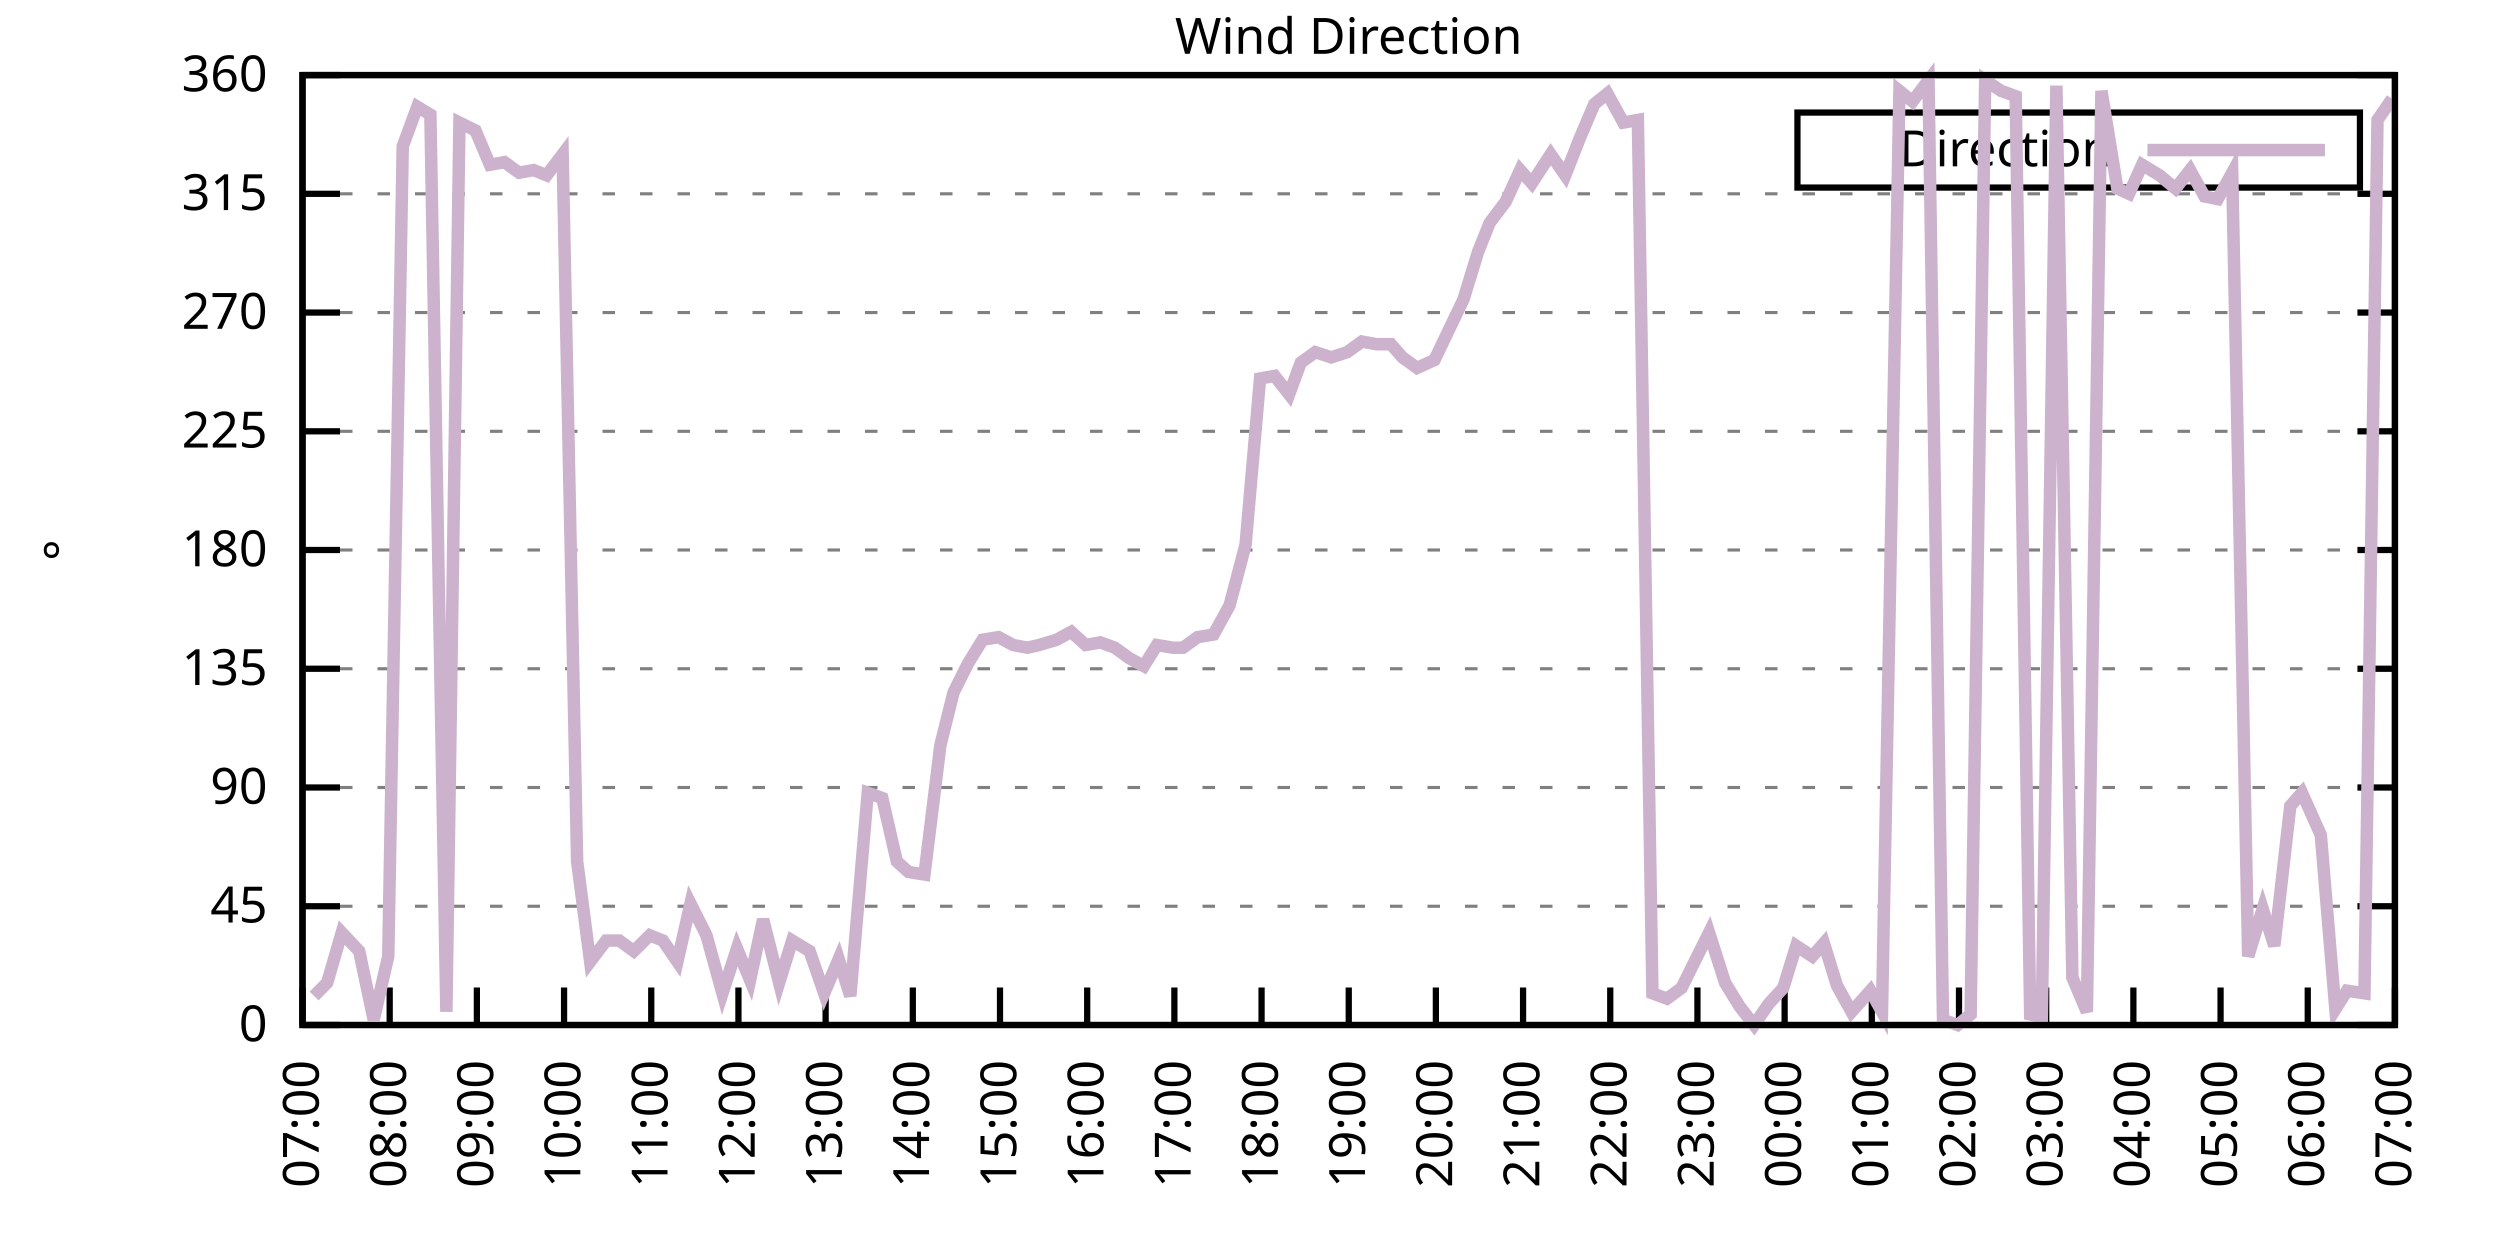
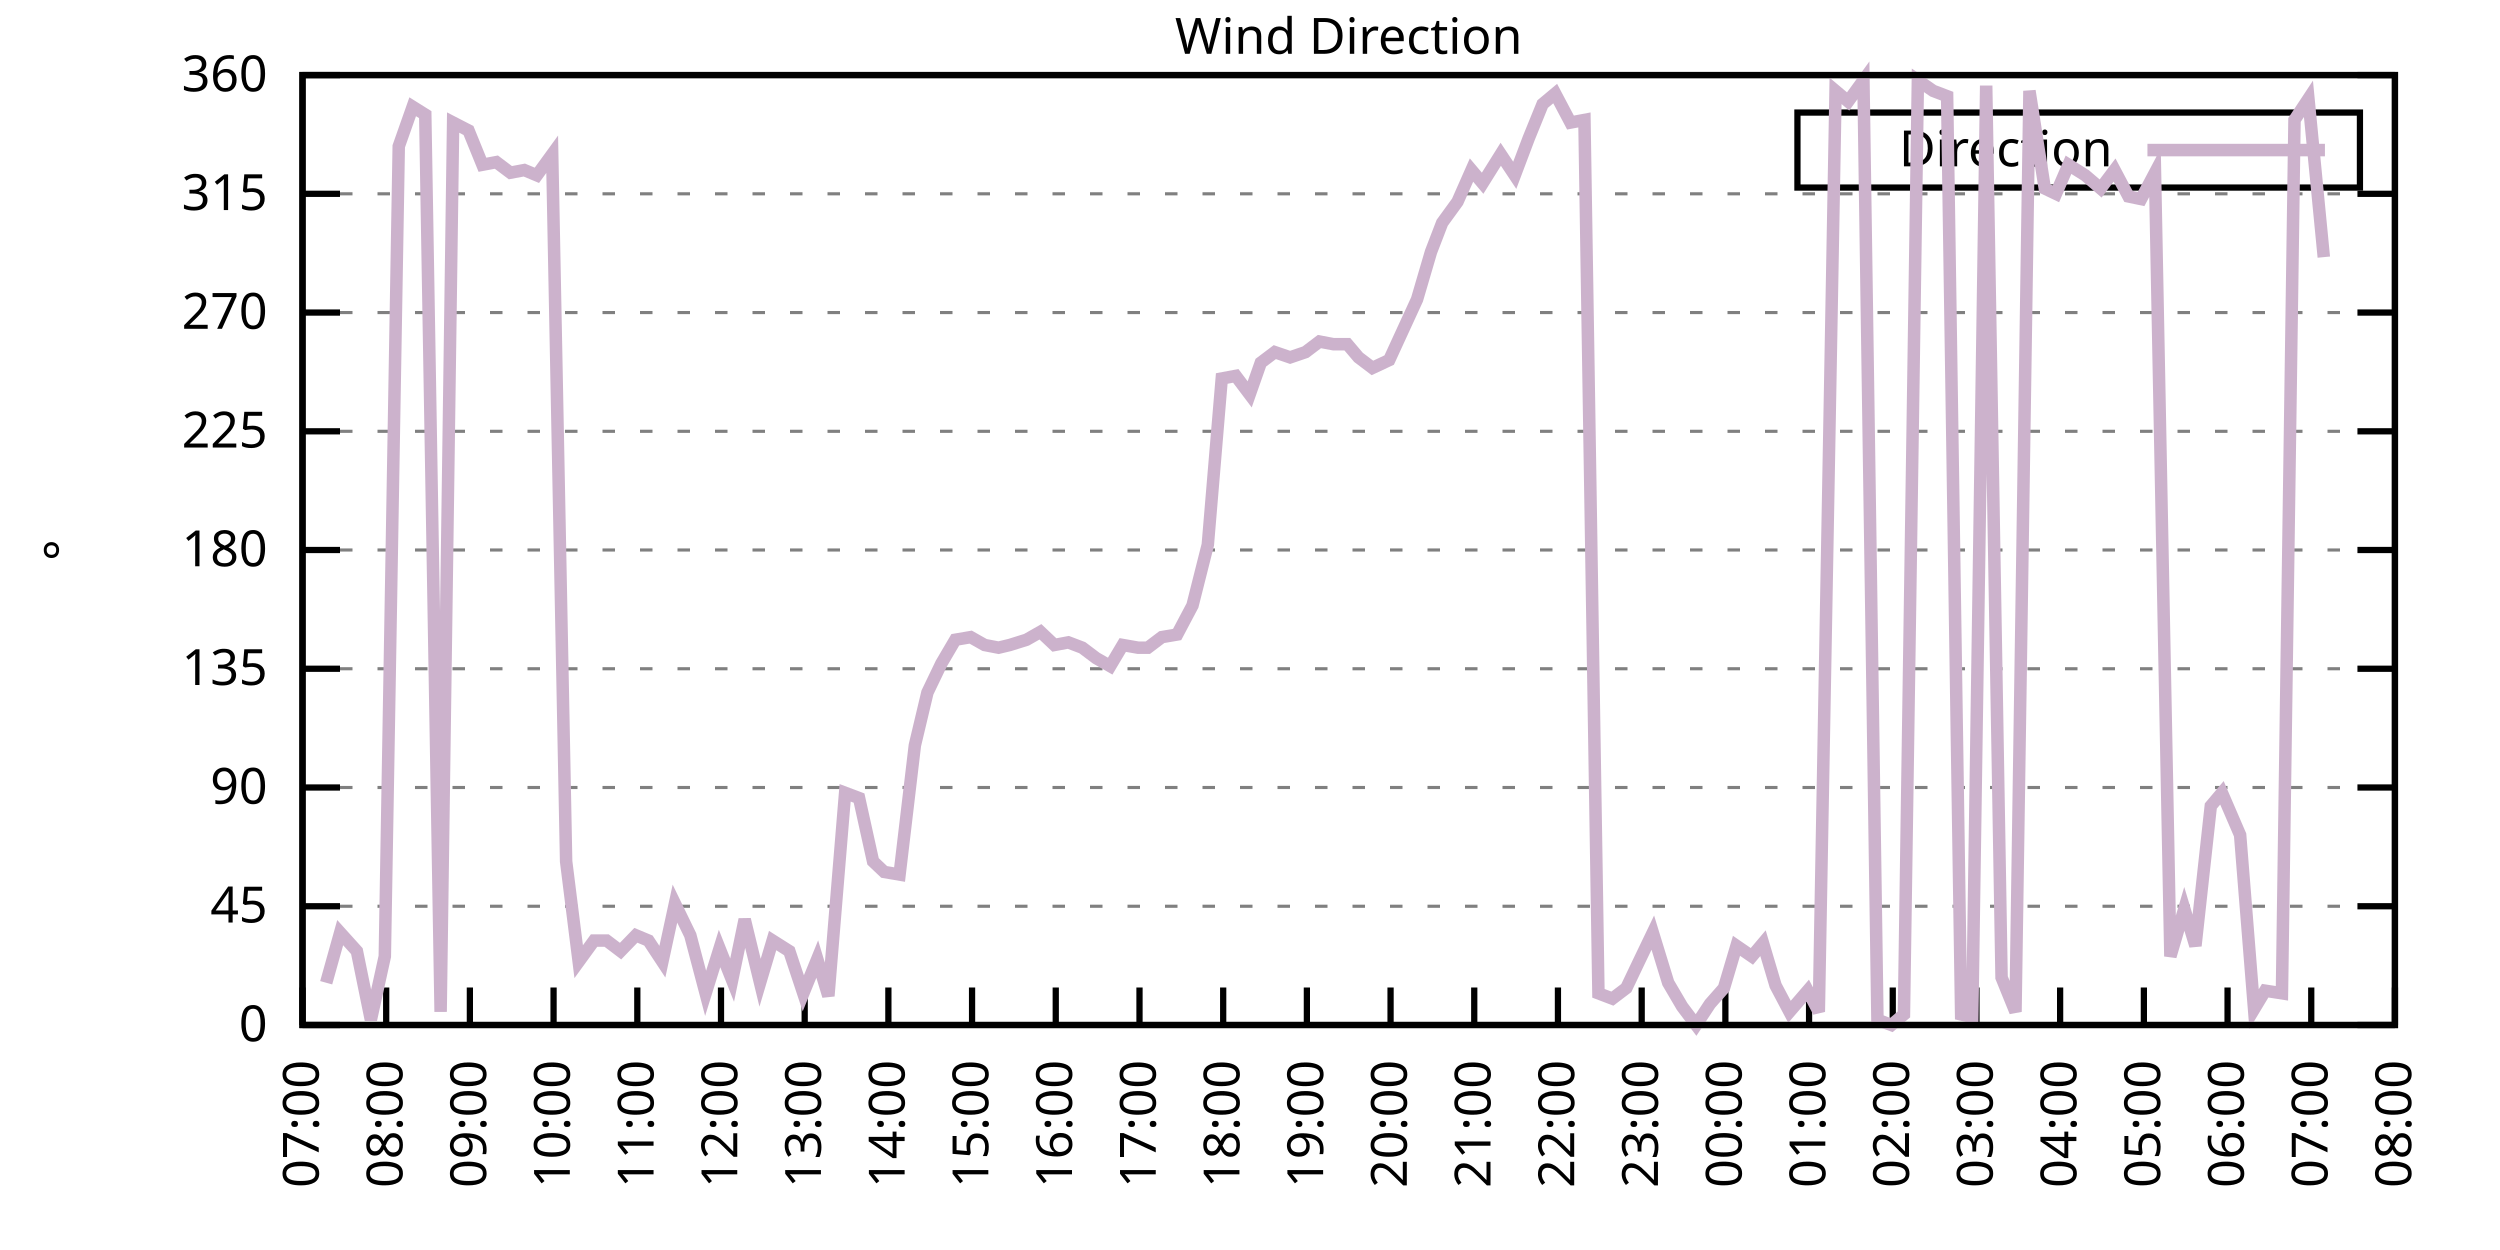
<svg xmlns="http://www.w3.org/2000/svg" xmlns:xlink="http://www.w3.org/1999/xlink" width="400" height="200" viewBox="0 0 400 200">
  <g id="gnuplot_canvas">
    <rect x="0" y="0" width="400" height="200" fill="none" />
    <defs>
      <circle id="gpDot" r="0.5" stroke-width="0.5" stroke="currentColor" />
      <path id="gpPt0" stroke-width="0.333" stroke="currentColor" d="M-1,0 h2 M0,-1 v2" />
      <path id="gpPt1" stroke-width="0.333" stroke="currentColor" d="M-1,-1 L1,1 M1,-1 L-1,1" />
      <path id="gpPt2" stroke-width="0.333" stroke="currentColor" d="M-1,0 L1,0 M0,-1 L0,1 M-1,-1 L1,1 M-1,1 L1,-1" />
      <rect id="gpPt3" stroke-width="0.333" stroke="currentColor" x="-1" y="-1" width="2" height="2" />
      <rect id="gpPt4" stroke-width="0.333" stroke="currentColor" fill="currentColor" x="-1" y="-1" width="2" height="2" />
      <circle id="gpPt5" stroke-width="0.333" stroke="currentColor" cx="0" cy="0" r="1" />
      <use xlink:href="#gpPt5" id="gpPt6" fill="currentColor" stroke="none" />
      <path id="gpPt7" stroke-width="0.333" stroke="currentColor" d="M0,-1.33 L-1.33,0.67 L1.33,0.67 z" />
      <use xlink:href="#gpPt7" id="gpPt8" fill="currentColor" stroke="none" />
      <use xlink:href="#gpPt7" id="gpPt9" stroke="currentColor" transform="rotate(180)" />
      <use xlink:href="#gpPt9" id="gpPt10" fill="currentColor" stroke="none" />
      <use xlink:href="#gpPt3" id="gpPt11" stroke="currentColor" transform="rotate(45)" />
      <use xlink:href="#gpPt11" id="gpPt12" fill="currentColor" stroke="none" />
      <path id="gpPt13" stroke-width="0.333" stroke="currentColor" d="M0,1.330 L1.265,0.411 L0.782,-1.067 L-0.782,-1.076 L-1.265,0.411 z" />
      <use xlink:href="#gpPt13" id="gpPt14" fill="currentColor" stroke="none" />
      <filter id="textbox" filterUnits="objectBoundingBox" x="0" y="0" height="1" width="1">
        <feFlood flood-color="white" flood-opacity="1" result="bgnd" />
        <feComposite in="SourceGraphic" in2="bgnd" operator="atop" />
      </filter>
      <filter id="greybox" filterUnits="objectBoundingBox" x="0" y="0" height="1" width="1">
        <feFlood flood-color="lightgrey" flood-opacity="1" result="grey" />
        <feComposite in="SourceGraphic" in2="grey" operator="atop" />
      </filter>
    </defs>
    <g fill="none" color="white" stroke="currentColor" stroke-width="1.00" stroke-linecap="butt" stroke-linejoin="miter">
</g>
    <g fill="none" color="black" stroke="currentColor" stroke-width="1.00" stroke-linecap="butt" stroke-linejoin="miter">
      <g stroke="none" shape-rendering="crispEdges">
        <polygon fill="rgb(255, 255, 255)" points="48.40,164.00 383.18,164.00 383.18,12.02 48.40,12.02 " />
      </g>
    </g>
    <g fill="none" color="black" stroke="currentColor" stroke-width="1.00" stroke-linecap="butt" stroke-linejoin="miter">
</g>
    <g fill="none" color="black" stroke="black" stroke-width="0.50" stroke-linecap="butt" stroke-linejoin="miter">
</g>
    <g fill="none" color="gray" stroke="currentColor" stroke-width="0.50" stroke-linecap="butt" stroke-linejoin="miter">
      <path stroke="gray" stroke-dasharray="2,4" class="gridline" d="M48.40,164.00 L383.19,164.00  " />
    </g>
    <g fill="none" color="gray" stroke="gray" stroke-width="1.00" stroke-linecap="butt" stroke-linejoin="miter">
</g>
    <g fill="none" color="black" stroke="currentColor" stroke-width="1.00" stroke-linecap="butt" stroke-linejoin="miter">
      <path stroke="black" d="M48.40,164.00 L54.40,164.00 M383.19,164.00 L377.19,164.00  " />
      <g transform="translate(42.80,166.60)" stroke="none" fill="black" font-family="Sans" font-size="8.00" text-anchor="end">
        <text>
          <tspan font-family="Sans"> 0</tspan>
        </text>
      </g>
    </g>
    <g fill="none" color="black" stroke="currentColor" stroke-width="1.00" stroke-linecap="butt" stroke-linejoin="miter">
</g>
    <g fill="none" color="black" stroke="black" stroke-width="0.50" stroke-linecap="butt" stroke-linejoin="miter">
</g>
    <g fill="none" color="gray" stroke="currentColor" stroke-width="0.50" stroke-linecap="butt" stroke-linejoin="miter">
      <path stroke="gray" stroke-dasharray="2,4" class="gridline" d="M48.40,145.00 L383.19,145.00  " />
    </g>
    <g fill="none" color="gray" stroke="gray" stroke-width="1.00" stroke-linecap="butt" stroke-linejoin="miter">
</g>
    <g fill="none" color="black" stroke="currentColor" stroke-width="1.00" stroke-linecap="butt" stroke-linejoin="miter">
      <path stroke="black" d="M48.40,145.00 L54.40,145.00 M383.19,145.00 L377.19,145.00  " />
      <g transform="translate(42.80,147.60)" stroke="none" fill="black" font-family="Sans" font-size="8.00" text-anchor="end">
        <text>
          <tspan font-family="Sans"> 45</tspan>
        </text>
      </g>
    </g>
    <g fill="none" color="black" stroke="currentColor" stroke-width="1.00" stroke-linecap="butt" stroke-linejoin="miter">
</g>
    <g fill="none" color="black" stroke="black" stroke-width="0.50" stroke-linecap="butt" stroke-linejoin="miter">
</g>
    <g fill="none" color="gray" stroke="currentColor" stroke-width="0.50" stroke-linecap="butt" stroke-linejoin="miter">
      <path stroke="gray" stroke-dasharray="2,4" class="gridline" d="M48.40,126.00 L383.19,126.00  " />
    </g>
    <g fill="none" color="gray" stroke="gray" stroke-width="1.00" stroke-linecap="butt" stroke-linejoin="miter">
</g>
    <g fill="none" color="black" stroke="currentColor" stroke-width="1.00" stroke-linecap="butt" stroke-linejoin="miter">
      <path stroke="black" d="M48.40,126.00 L54.40,126.00 M383.19,126.00 L377.19,126.00  " />
      <g transform="translate(42.80,128.60)" stroke="none" fill="black" font-family="Sans" font-size="8.00" text-anchor="end">
        <text>
          <tspan font-family="Sans"> 90</tspan>
        </text>
      </g>
    </g>
    <g fill="none" color="black" stroke="currentColor" stroke-width="1.00" stroke-linecap="butt" stroke-linejoin="miter">
</g>
    <g fill="none" color="black" stroke="black" stroke-width="0.50" stroke-linecap="butt" stroke-linejoin="miter">
</g>
    <g fill="none" color="gray" stroke="currentColor" stroke-width="0.50" stroke-linecap="butt" stroke-linejoin="miter">
      <path stroke="gray" stroke-dasharray="2,4" class="gridline" d="M48.40,107.00 L383.19,107.00  " />
    </g>
    <g fill="none" color="gray" stroke="gray" stroke-width="1.00" stroke-linecap="butt" stroke-linejoin="miter">
</g>
    <g fill="none" color="black" stroke="currentColor" stroke-width="1.00" stroke-linecap="butt" stroke-linejoin="miter">
      <path stroke="black" d="M48.40,107.00 L54.40,107.00 M383.19,107.00 L377.19,107.00  " />
      <g transform="translate(42.80,109.60)" stroke="none" fill="black" font-family="Sans" font-size="8.00" text-anchor="end">
        <text>
          <tspan font-family="Sans"> 135</tspan>
        </text>
      </g>
    </g>
    <g fill="none" color="black" stroke="currentColor" stroke-width="1.00" stroke-linecap="butt" stroke-linejoin="miter">
</g>
    <g fill="none" color="black" stroke="black" stroke-width="0.50" stroke-linecap="butt" stroke-linejoin="miter">
</g>
    <g fill="none" color="gray" stroke="currentColor" stroke-width="0.50" stroke-linecap="butt" stroke-linejoin="miter">
      <path stroke="gray" stroke-dasharray="2,4" class="gridline" d="M48.40,88.00 L383.19,88.00  " />
    </g>
    <g fill="none" color="gray" stroke="gray" stroke-width="1.00" stroke-linecap="butt" stroke-linejoin="miter">
</g>
    <g fill="none" color="black" stroke="currentColor" stroke-width="1.00" stroke-linecap="butt" stroke-linejoin="miter">
      <path stroke="black" d="M48.40,88.00 L54.40,88.00 M383.19,88.00 L377.19,88.00  " />
      <g transform="translate(42.80,90.60)" stroke="none" fill="black" font-family="Sans" font-size="8.00" text-anchor="end">
        <text>
          <tspan font-family="Sans"> 180</tspan>
        </text>
      </g>
    </g>
    <g fill="none" color="black" stroke="currentColor" stroke-width="1.00" stroke-linecap="butt" stroke-linejoin="miter">
</g>
    <g fill="none" color="black" stroke="black" stroke-width="0.50" stroke-linecap="butt" stroke-linejoin="miter">
</g>
    <g fill="none" color="gray" stroke="currentColor" stroke-width="0.50" stroke-linecap="butt" stroke-linejoin="miter">
      <path stroke="gray" stroke-dasharray="2,4" class="gridline" d="M48.40,69.01 L383.19,69.01  " />
    </g>
    <g fill="none" color="gray" stroke="gray" stroke-width="1.00" stroke-linecap="butt" stroke-linejoin="miter">
</g>
    <g fill="none" color="black" stroke="currentColor" stroke-width="1.00" stroke-linecap="butt" stroke-linejoin="miter">
      <path stroke="black" d="M48.40,69.01 L54.40,69.01 M383.19,69.01 L377.19,69.01  " />
      <g transform="translate(42.80,71.61)" stroke="none" fill="black" font-family="Sans" font-size="8.00" text-anchor="end">
        <text>
          <tspan font-family="Sans"> 225</tspan>
        </text>
      </g>
    </g>
    <g fill="none" color="black" stroke="currentColor" stroke-width="1.00" stroke-linecap="butt" stroke-linejoin="miter">
</g>
    <g fill="none" color="black" stroke="black" stroke-width="0.50" stroke-linecap="butt" stroke-linejoin="miter">
</g>
    <g fill="none" color="gray" stroke="currentColor" stroke-width="0.50" stroke-linecap="butt" stroke-linejoin="miter">
      <path stroke="gray" stroke-dasharray="2,4" class="gridline" d="M48.40,50.01 L383.19,50.01  " />
    </g>
    <g fill="none" color="gray" stroke="gray" stroke-width="1.00" stroke-linecap="butt" stroke-linejoin="miter">
</g>
    <g fill="none" color="black" stroke="currentColor" stroke-width="1.00" stroke-linecap="butt" stroke-linejoin="miter">
      <path stroke="black" d="M48.40,50.01 L54.40,50.01 M383.19,50.01 L377.19,50.01  " />
      <g transform="translate(42.80,52.61)" stroke="none" fill="black" font-family="Sans" font-size="8.00" text-anchor="end">
        <text>
          <tspan font-family="Sans"> 270</tspan>
        </text>
      </g>
    </g>
    <g fill="none" color="black" stroke="currentColor" stroke-width="1.00" stroke-linecap="butt" stroke-linejoin="miter">
</g>
    <g fill="none" color="black" stroke="black" stroke-width="0.50" stroke-linecap="butt" stroke-linejoin="miter">
</g>
    <g fill="none" color="gray" stroke="currentColor" stroke-width="0.50" stroke-linecap="butt" stroke-linejoin="miter">
      <path stroke="gray" stroke-dasharray="2,4" class="gridline" d="M48.40,31.01 L383.19,31.01  " />
    </g>
    <g fill="none" color="gray" stroke="gray" stroke-width="1.00" stroke-linecap="butt" stroke-linejoin="miter">
</g>
    <g fill="none" color="black" stroke="currentColor" stroke-width="1.00" stroke-linecap="butt" stroke-linejoin="miter">
      <path stroke="black" d="M48.40,31.01 L54.40,31.01 M383.19,31.01 L377.19,31.01  " />
      <g transform="translate(42.80,33.61)" stroke="none" fill="black" font-family="Sans" font-size="8.00" text-anchor="end">
        <text>
          <tspan font-family="Sans"> 315</tspan>
        </text>
      </g>
    </g>
    <g fill="none" color="black" stroke="currentColor" stroke-width="1.00" stroke-linecap="butt" stroke-linejoin="miter">
</g>
    <g fill="none" color="black" stroke="black" stroke-width="0.50" stroke-linecap="butt" stroke-linejoin="miter">
</g>
    <g fill="none" color="gray" stroke="currentColor" stroke-width="0.50" stroke-linecap="butt" stroke-linejoin="miter">
      <path stroke="gray" stroke-dasharray="2,4" class="gridline" d="M48.40,12.01 L383.19,12.01  " />
    </g>
    <g fill="none" color="gray" stroke="gray" stroke-width="1.00" stroke-linecap="butt" stroke-linejoin="miter">
</g>
    <g fill="none" color="black" stroke="currentColor" stroke-width="1.00" stroke-linecap="butt" stroke-linejoin="miter">
      <path stroke="black" d="M48.40,12.01 L54.40,12.01 M383.19,12.01 L377.19,12.01  " />
      <g transform="translate(42.80,14.61)" stroke="none" fill="black" font-family="Sans" font-size="8.00" text-anchor="end">
        <text>
          <tspan font-family="Sans"> 360</tspan>
        </text>
      </g>
    </g>
    <g fill="none" color="black" stroke="currentColor" stroke-width="1.00" stroke-linecap="butt" stroke-linejoin="miter">
      <path stroke="black" d="M48.40,164.00 L48.40,158.00  " />
      <g transform="translate(51.00,169.60) rotate(270.00)" stroke="none" fill="black" font-family="Sans" font-size="8.00" text-anchor="end">
        <text>
          <tspan font-family="Sans">07:00</tspan>
        </text>
      </g>
    </g>
    <g fill="none" color="black" stroke="currentColor" stroke-width="1.00" stroke-linecap="butt" stroke-linejoin="miter">
-       <path stroke="black" d="M62.35,164.00 L62.35,158.00  " />
-       <g transform="translate(64.95,169.60) rotate(270.00)" stroke="none" fill="black" font-family="Sans" font-size="8.00" text-anchor="end">
+       <path stroke="black" d="M61.79,164.00 L61.79,158.00  " />
+       <g transform="translate(64.39,169.60) rotate(270.00)" stroke="none" fill="black" font-family="Sans" font-size="8.00" text-anchor="end">
        <text>
          <tspan font-family="Sans">08:00</tspan>
        </text>
      </g>
    </g>
    <g fill="none" color="black" stroke="currentColor" stroke-width="1.00" stroke-linecap="butt" stroke-linejoin="miter">
-       <path stroke="black" d="M76.30,164.00 L76.30,158.00  " />
-       <g transform="translate(78.90,169.60) rotate(270.00)" stroke="none" fill="black" font-family="Sans" font-size="8.00" text-anchor="end">
+       <path stroke="black" d="M75.18,164.00 L75.18,158.00  " />
+       <g transform="translate(77.78,169.60) rotate(270.00)" stroke="none" fill="black" font-family="Sans" font-size="8.00" text-anchor="end">
        <text>
          <tspan font-family="Sans">09:00</tspan>
        </text>
      </g>
    </g>
    <g fill="none" color="black" stroke="currentColor" stroke-width="1.00" stroke-linecap="butt" stroke-linejoin="miter">
-       <path stroke="black" d="M90.25,164.00 L90.25,158.00  " />
-       <g transform="translate(92.85,169.60) rotate(270.00)" stroke="none" fill="black" font-family="Sans" font-size="8.00" text-anchor="end">
+       <path stroke="black" d="M88.57,164.00 L88.57,158.00  " />
+       <g transform="translate(91.17,169.60) rotate(270.00)" stroke="none" fill="black" font-family="Sans" font-size="8.00" text-anchor="end">
        <text>
          <tspan font-family="Sans">10:00</tspan>
        </text>
      </g>
    </g>
    <g fill="none" color="black" stroke="currentColor" stroke-width="1.00" stroke-linecap="butt" stroke-linejoin="miter">
-       <path stroke="black" d="M104.20,164.00 L104.20,158.00  " />
-       <g transform="translate(106.80,169.60) rotate(270.00)" stroke="none" fill="black" font-family="Sans" font-size="8.00" text-anchor="end">
+       <path stroke="black" d="M101.97,164.00 L101.97,158.00  " />
+       <g transform="translate(104.57,169.60) rotate(270.00)" stroke="none" fill="black" font-family="Sans" font-size="8.00" text-anchor="end">
        <text>
          <tspan font-family="Sans">11:00</tspan>
        </text>
      </g>
    </g>
    <g fill="none" color="black" stroke="currentColor" stroke-width="1.00" stroke-linecap="butt" stroke-linejoin="miter">
-       <path stroke="black" d="M118.15,164.00 L118.15,158.00  " />
-       <g transform="translate(120.75,169.60) rotate(270.00)" stroke="none" fill="black" font-family="Sans" font-size="8.00" text-anchor="end">
+       <path stroke="black" d="M115.36,164.00 L115.36,158.00  " />
+       <g transform="translate(117.96,169.60) rotate(270.00)" stroke="none" fill="black" font-family="Sans" font-size="8.00" text-anchor="end">
        <text>
          <tspan font-family="Sans">12:00</tspan>
        </text>
      </g>
    </g>
    <g fill="none" color="black" stroke="currentColor" stroke-width="1.00" stroke-linecap="butt" stroke-linejoin="miter">
-       <path stroke="black" d="M132.10,164.00 L132.10,158.00  " />
-       <g transform="translate(134.70,169.60) rotate(270.00)" stroke="none" fill="black" font-family="Sans" font-size="8.00" text-anchor="end">
+       <path stroke="black" d="M128.75,164.00 L128.75,158.00  " />
+       <g transform="translate(131.35,169.60) rotate(270.00)" stroke="none" fill="black" font-family="Sans" font-size="8.00" text-anchor="end">
        <text>
          <tspan font-family="Sans">13:00</tspan>
        </text>
      </g>
    </g>
    <g fill="none" color="black" stroke="currentColor" stroke-width="1.00" stroke-linecap="butt" stroke-linejoin="miter">
-       <path stroke="black" d="M146.05,164.00 L146.05,158.00  " />
-       <g transform="translate(148.65,169.60) rotate(270.00)" stroke="none" fill="black" font-family="Sans" font-size="8.00" text-anchor="end">
+       <path stroke="black" d="M142.14,164.00 L142.14,158.00  " />
+       <g transform="translate(144.74,169.60) rotate(270.00)" stroke="none" fill="black" font-family="Sans" font-size="8.00" text-anchor="end">
        <text>
          <tspan font-family="Sans">14:00</tspan>
        </text>
      </g>
    </g>
    <g fill="none" color="black" stroke="currentColor" stroke-width="1.00" stroke-linecap="butt" stroke-linejoin="miter">
-       <path stroke="black" d="M160.00,164.00 L160.00,158.00  " />
-       <g transform="translate(162.60,169.60) rotate(270.00)" stroke="none" fill="black" font-family="Sans" font-size="8.00" text-anchor="end">
+       <path stroke="black" d="M155.53,164.00 L155.53,158.00  " />
+       <g transform="translate(158.13,169.60) rotate(270.00)" stroke="none" fill="black" font-family="Sans" font-size="8.00" text-anchor="end">
        <text>
          <tspan font-family="Sans">15:00</tspan>
        </text>
      </g>
    </g>
    <g fill="none" color="black" stroke="currentColor" stroke-width="1.00" stroke-linecap="butt" stroke-linejoin="miter">
-       <path stroke="black" d="M173.95,164.00 L173.95,158.00  " />
-       <g transform="translate(176.55,169.60) rotate(270.00)" stroke="none" fill="black" font-family="Sans" font-size="8.00" text-anchor="end">
+       <path stroke="black" d="M168.92,164.00 L168.92,158.00  " />
+       <g transform="translate(171.52,169.60) rotate(270.00)" stroke="none" fill="black" font-family="Sans" font-size="8.00" text-anchor="end">
        <text>
          <tspan font-family="Sans">16:00</tspan>
        </text>
      </g>
    </g>
    <g fill="none" color="black" stroke="currentColor" stroke-width="1.00" stroke-linecap="butt" stroke-linejoin="miter">
-       <path stroke="black" d="M187.90,164.00 L187.90,158.00  " />
-       <g transform="translate(190.50,169.60) rotate(270.00)" stroke="none" fill="black" font-family="Sans" font-size="8.00" text-anchor="end">
+       <path stroke="black" d="M182.32,164.00 L182.32,158.00  " />
+       <g transform="translate(184.92,169.60) rotate(270.00)" stroke="none" fill="black" font-family="Sans" font-size="8.00" text-anchor="end">
        <text>
          <tspan font-family="Sans">17:00</tspan>
        </text>
      </g>
    </g>
    <g fill="none" color="black" stroke="currentColor" stroke-width="1.00" stroke-linecap="butt" stroke-linejoin="miter">
-       <path stroke="black" d="M201.85,164.00 L201.85,158.00  " />
-       <g transform="translate(204.45,169.60) rotate(270.00)" stroke="none" fill="black" font-family="Sans" font-size="8.00" text-anchor="end">
+       <path stroke="black" d="M195.71,164.00 L195.71,158.00  " />
+       <g transform="translate(198.31,169.60) rotate(270.00)" stroke="none" fill="black" font-family="Sans" font-size="8.00" text-anchor="end">
        <text>
          <tspan font-family="Sans">18:00</tspan>
        </text>
      </g>
    </g>
    <g fill="none" color="black" stroke="currentColor" stroke-width="1.00" stroke-linecap="butt" stroke-linejoin="miter">
-       <path stroke="black" d="M215.80,164.00 L215.80,158.00  " />
-       <g transform="translate(218.40,169.60) rotate(270.00)" stroke="none" fill="black" font-family="Sans" font-size="8.00" text-anchor="end">
+       <path stroke="black" d="M209.10,164.00 L209.10,158.00  " />
+       <g transform="translate(211.70,169.60) rotate(270.00)" stroke="none" fill="black" font-family="Sans" font-size="8.00" text-anchor="end">
        <text>
          <tspan font-family="Sans">19:00</tspan>
        </text>
      </g>
    </g>
    <g fill="none" color="black" stroke="currentColor" stroke-width="1.00" stroke-linecap="butt" stroke-linejoin="miter">
-       <path stroke="black" d="M229.74,164.00 L229.74,158.00  " />
-       <g transform="translate(232.34,169.60) rotate(270.00)" stroke="none" fill="black" font-family="Sans" font-size="8.00" text-anchor="end">
+       <path stroke="black" d="M222.49,164.00 L222.49,158.00  " />
+       <g transform="translate(225.09,169.60) rotate(270.00)" stroke="none" fill="black" font-family="Sans" font-size="8.00" text-anchor="end">
        <text>
          <tspan font-family="Sans">20:00</tspan>
        </text>
      </g>
    </g>
    <g fill="none" color="black" stroke="currentColor" stroke-width="1.00" stroke-linecap="butt" stroke-linejoin="miter">
-       <path stroke="black" d="M243.69,164.00 L243.69,158.00  " />
-       <g transform="translate(246.29,169.60) rotate(270.00)" stroke="none" fill="black" font-family="Sans" font-size="8.00" text-anchor="end">
+       <path stroke="black" d="M235.88,164.00 L235.88,158.00  " />
+       <g transform="translate(238.48,169.60) rotate(270.00)" stroke="none" fill="black" font-family="Sans" font-size="8.00" text-anchor="end">
        <text>
          <tspan font-family="Sans">21:00</tspan>
        </text>
      </g>
    </g>
    <g fill="none" color="black" stroke="currentColor" stroke-width="1.00" stroke-linecap="butt" stroke-linejoin="miter">
-       <path stroke="black" d="M257.64,164.00 L257.64,158.00  " />
-       <g transform="translate(260.24,169.60) rotate(270.00)" stroke="none" fill="black" font-family="Sans" font-size="8.00" text-anchor="end">
+       <path stroke="black" d="M249.27,164.00 L249.27,158.00  " />
+       <g transform="translate(251.87,169.60) rotate(270.00)" stroke="none" fill="black" font-family="Sans" font-size="8.00" text-anchor="end">
        <text>
          <tspan font-family="Sans">22:00</tspan>
        </text>
      </g>
    </g>
    <g fill="none" color="black" stroke="currentColor" stroke-width="1.00" stroke-linecap="butt" stroke-linejoin="miter">
-       <path stroke="black" d="M271.59,164.00 L271.59,158.00  " />
-       <g transform="translate(274.19,169.60) rotate(270.00)" stroke="none" fill="black" font-family="Sans" font-size="8.00" text-anchor="end">
+       <path stroke="black" d="M262.67,164.00 L262.67,158.00  " />
+       <g transform="translate(265.27,169.60) rotate(270.00)" stroke="none" fill="black" font-family="Sans" font-size="8.00" text-anchor="end">
        <text>
          <tspan font-family="Sans">23:00</tspan>
        </text>
      </g>
    </g>
    <g fill="none" color="black" stroke="currentColor" stroke-width="1.00" stroke-linecap="butt" stroke-linejoin="miter">
-       <path stroke="black" d="M285.54,164.00 L285.54,158.00  " />
-       <g transform="translate(288.14,169.60) rotate(270.00)" stroke="none" fill="black" font-family="Sans" font-size="8.00" text-anchor="end">
+       <path stroke="black" d="M276.06,164.00 L276.06,158.00  " />
+       <g transform="translate(278.66,169.60) rotate(270.00)" stroke="none" fill="black" font-family="Sans" font-size="8.00" text-anchor="end">
        <text>
          <tspan font-family="Sans">00:00</tspan>
        </text>
      </g>
    </g>
    <g fill="none" color="black" stroke="currentColor" stroke-width="1.00" stroke-linecap="butt" stroke-linejoin="miter">
-       <path stroke="black" d="M299.49,164.00 L299.49,158.00  " />
-       <g transform="translate(302.09,169.60) rotate(270.00)" stroke="none" fill="black" font-family="Sans" font-size="8.00" text-anchor="end">
+       <path stroke="black" d="M289.45,164.00 L289.45,158.00  " />
+       <g transform="translate(292.05,169.60) rotate(270.00)" stroke="none" fill="black" font-family="Sans" font-size="8.00" text-anchor="end">
        <text>
          <tspan font-family="Sans">01:00</tspan>
        </text>
      </g>
    </g>
    <g fill="none" color="black" stroke="currentColor" stroke-width="1.00" stroke-linecap="butt" stroke-linejoin="miter">
-       <path stroke="black" d="M313.44,164.00 L313.44,158.00  " />
-       <g transform="translate(316.04,169.60) rotate(270.00)" stroke="none" fill="black" font-family="Sans" font-size="8.00" text-anchor="end">
+       <path stroke="black" d="M302.84,164.00 L302.84,158.00  " />
+       <g transform="translate(305.44,169.60) rotate(270.00)" stroke="none" fill="black" font-family="Sans" font-size="8.00" text-anchor="end">
        <text>
          <tspan font-family="Sans">02:00</tspan>
        </text>
      </g>
    </g>
    <g fill="none" color="black" stroke="currentColor" stroke-width="1.00" stroke-linecap="butt" stroke-linejoin="miter">
-       <path stroke="black" d="M327.39,164.00 L327.39,158.00  " />
-       <g transform="translate(329.99,169.60) rotate(270.00)" stroke="none" fill="black" font-family="Sans" font-size="8.00" text-anchor="end">
+       <path stroke="black" d="M316.23,164.00 L316.23,158.00  " />
+       <g transform="translate(318.83,169.60) rotate(270.00)" stroke="none" fill="black" font-family="Sans" font-size="8.00" text-anchor="end">
        <text>
          <tspan font-family="Sans">03:00</tspan>
        </text>
      </g>
    </g>
    <g fill="none" color="black" stroke="currentColor" stroke-width="1.00" stroke-linecap="butt" stroke-linejoin="miter">
-       <path stroke="black" d="M341.34,164.00 L341.34,158.00  " />
-       <g transform="translate(343.94,169.60) rotate(270.00)" stroke="none" fill="black" font-family="Sans" font-size="8.00" text-anchor="end">
+       <path stroke="black" d="M329.62,164.00 L329.62,158.00  " />
+       <g transform="translate(332.22,169.60) rotate(270.00)" stroke="none" fill="black" font-family="Sans" font-size="8.00" text-anchor="end">
        <text>
          <tspan font-family="Sans">04:00</tspan>
        </text>
      </g>
    </g>
    <g fill="none" color="black" stroke="currentColor" stroke-width="1.00" stroke-linecap="butt" stroke-linejoin="miter">
-       <path stroke="black" d="M355.29,164.00 L355.29,158.00  " />
-       <g transform="translate(357.89,169.60) rotate(270.00)" stroke="none" fill="black" font-family="Sans" font-size="8.00" text-anchor="end">
+       <path stroke="black" d="M343.02,164.00 L343.02,158.00  " />
+       <g transform="translate(345.62,169.60) rotate(270.00)" stroke="none" fill="black" font-family="Sans" font-size="8.00" text-anchor="end">
        <text>
          <tspan font-family="Sans">05:00</tspan>
        </text>
      </g>
    </g>
    <g fill="none" color="black" stroke="currentColor" stroke-width="1.00" stroke-linecap="butt" stroke-linejoin="miter">
-       <path stroke="black" d="M369.24,164.00 L369.24,158.00  " />
-       <g transform="translate(371.84,169.60) rotate(270.00)" stroke="none" fill="black" font-family="Sans" font-size="8.00" text-anchor="end">
+       <path stroke="black" d="M356.41,164.00 L356.41,158.00  " />
+       <g transform="translate(359.01,169.60) rotate(270.00)" stroke="none" fill="black" font-family="Sans" font-size="8.00" text-anchor="end">
        <text>
          <tspan font-family="Sans">06:00</tspan>
+         </text>
+       </g>
+     </g>
+     <g fill="none" color="black" stroke="currentColor" stroke-width="1.00" stroke-linecap="butt" stroke-linejoin="miter">
+       <path stroke="black" d="M369.80,164.00 L369.80,158.00  " />
+       <g transform="translate(372.40,169.60) rotate(270.00)" stroke="none" fill="black" font-family="Sans" font-size="8.00" text-anchor="end">
+         <text>
+           <tspan font-family="Sans">07:00</tspan>
        </text>
      </g>
    </g>
    <g fill="none" color="black" stroke="currentColor" stroke-width="1.00" stroke-linecap="butt" stroke-linejoin="miter">
      <path stroke="black" d="M383.19,164.00 L383.19,158.00  " />
      <g transform="translate(385.79,169.60) rotate(270.00)" stroke="none" fill="black" font-family="Sans" font-size="8.00" text-anchor="end">
        <text>
-           <tspan font-family="Sans">07:00</tspan>
+           <tspan font-family="Sans">08:00</tspan>
        </text>
      </g>
    </g>
    <g fill="none" color="black" stroke="currentColor" stroke-width="1.00" stroke-linecap="butt" stroke-linejoin="miter">
</g>
    <g fill="none" color="black" stroke="currentColor" stroke-width="1.00" stroke-linecap="butt" stroke-linejoin="miter">
      <path stroke="black" d="M48.40,12.01 L48.40,164.00 L383.19,164.00 L383.19,12.01 L48.40,12.01 Z  " />
    </g>
    <g fill="none" color="black" stroke="currentColor" stroke-width="1.00" stroke-linecap="butt" stroke-linejoin="miter">
</g>
    <g fill="none" color="black" stroke="currentColor" stroke-width="1.00" stroke-linecap="butt" stroke-linejoin="miter">
      <path stroke="black" d="M287.59,30.01 L287.59,18.01 L377.59,18.01 L377.59,30.01 L287.59,30.01 Z  " />
    </g>
    <g id="Wind_direction_plot_1">
      <g fill="none" color="white" stroke="black" stroke-width="2.00" stroke-linecap="butt" stroke-linejoin="miter">
</g>
      <g fill="none" color="black" stroke="currentColor" stroke-width="2.00" stroke-linecap="butt" stroke-linejoin="miter">
        <g transform="translate(337.99,26.61)" stroke="none" fill="black" font-family="Sans" font-size="8.00" text-anchor="end">
          <text>
            <tspan font-family="Sans">Direction</tspan>
          </text>
        </g>
      </g>
      <g fill="none" color="black" stroke="currentColor" stroke-width="2.00" stroke-linecap="butt" stroke-linejoin="miter">
-         <path stroke="rgb(204, 178, 204)" d="M343.59,24.01 L371.99,24.01 M50.26,159.36 L52.35,157.24 L54.68,149.22 L57.47,152.18 L59.79,163.16 L62.12,153.02   L64.44,23.41 L66.77,17.08 L68.86,18.34 L71.42,161.89 L73.51,19.61 L76.07,20.88 L78.39,26.36 L80.72,25.94   L83.04,27.63 L85.37,27.21 L87.46,28.05 L90.02,24.68 L92.34,137.82 L94.43,153.87 L96.99,150.49 L99.08,150.49   L101.41,152.18 L103.97,149.65 L106.06,150.49 L108.38,153.87 L110.48,144.58 L113.03,149.65 L115.59,158.93 L117.92,151.76   L120.01,156.82 L122.10,147.11 L124.66,157.24 L126.75,150.49 L129.54,152.18 L131.87,158.93 L134.19,153.45 L136.05,159.36   L138.84,126.85 L141.16,127.69 L143.49,137.82 L145.35,139.51 L147.91,139.93 L150.46,119.25 L152.56,110.80 L154.88,106.16   L157.21,102.36 L159.76,101.94 L162.09,103.20 L164.41,103.63 L166.27,103.20 L169.06,102.36 L171.39,101.09 L173.71,103.20   L176.04,102.78 L178.36,103.63 L180.69,105.31 L183.01,106.58 L185.11,103.20 L187.66,103.63 L189.29,103.63 L191.62,101.94   L194.17,101.52 L196.73,96.87 L199.29,87.16 L201.61,60.56 L203.94,60.14 L206.26,63.10 L208.12,58.03 L210.45,56.34   L213.01,57.18 L215.56,56.34 L217.89,54.65 L220.21,55.07 L222.54,55.07 L224.40,57.18 L226.72,58.87 L229.51,57.61   L234.16,47.90 L236.49,40.30 L238.35,35.65 L240.90,32.28 L243.23,27.21 L245.09,29.32 L248.11,24.68 L250.44,28.05   L252.76,22.14 L255.09,16.65 L257.18,14.97 L259.74,19.61 L262.06,19.19 L264.39,158.93 L266.71,159.78 L269.04,158.09   L271.13,153.87 L273.45,149.22 L276.01,157.24 L278.34,161.04 L280.66,164.00 L282.99,160.62 L285.31,158.09 L287.40,151.33   L289.96,153.02 L291.82,150.91 L293.91,157.67 L296.24,161.89 L299.26,158.51 L301.12,161.89 L303.91,14.54 L306.00,16.23   L308.56,12.85 L310.88,163.16 L313.21,164.00 L315.30,162.31 L317.63,12.85 L320.18,14.54 L322.51,15.39 L324.83,162.31   L326.69,162.73 L329.02,13.70 L331.58,156.40 L333.90,161.89 L336.23,14.54 L338.78,30.16 L340.64,31.01 L342.74,26.36   L345.53,28.05 L348.08,30.16 L350.41,27.21 L352.73,31.43 L354.83,31.85 L357.15,27.63 L359.71,153.02 L362.03,145.42   L363.89,151.33 L366.45,128.96 L368.31,126.85 L371.33,133.60 L373.66,161.47 L375.52,158.51 L378.31,158.93 L380.40,19.19   L382.73,15.81  " />
+         <path stroke="rgb(204, 178, 204)" d="M343.59,24.01 L371.99,24.01 M52.19,157.24 L54.43,149.22 L57.10,152.18 L59.34,163.16 L61.57,153.02 L63.80,23.41   L66.03,17.08 L68.04,18.34 L70.50,161.89 L72.50,19.61 L74.96,20.88 L77.19,26.36 L79.42,25.94 L81.66,27.63   L83.89,27.21 L85.90,28.05 L88.35,24.68 L90.58,137.82 L92.59,153.87 L95.05,150.49 L97.06,150.49 L99.29,152.18   L101.74,149.65 L103.75,150.49 L105.98,153.87 L107.99,144.58 L110.45,149.65 L112.90,158.93 L115.13,151.76 L117.14,156.82   L119.15,147.11 L121.61,157.24 L123.62,150.49 L126.29,152.18 L128.53,158.93 L130.76,153.45 L132.54,159.36 L135.22,126.85   L137.45,127.69 L139.69,137.82 L141.47,139.51 L143.93,139.93 L146.38,119.25 L148.39,110.80 L150.62,106.16 L152.85,102.36   L155.31,101.94 L157.54,103.20 L159.77,103.63 L161.56,103.20 L164.24,102.36 L166.47,101.09 L168.70,103.20 L170.93,102.78   L173.17,103.63 L175.40,105.31 L177.63,106.58 L179.64,103.20 L182.09,103.63 L183.66,103.63 L185.89,101.94 L188.34,101.52   L190.80,96.87 L193.25,87.16 L195.48,60.56 L197.72,60.14 L199.95,63.10 L201.73,58.03 L203.97,56.34 L206.42,57.18   L208.88,56.34 L211.11,54.65 L213.34,55.07 L215.57,55.07 L217.36,57.18 L219.59,58.87 L222.27,57.61 L226.73,47.90   L228.96,40.30 L230.75,35.65 L233.20,32.28 L235.44,27.21 L237.22,29.32 L240.12,24.68 L242.36,28.05 L244.59,22.14   L246.82,16.65 L248.83,14.97 L251.28,19.61 L253.51,19.19 L255.75,158.93 L257.98,159.78 L260.21,158.09 L262.22,153.87   L264.45,149.22 L266.91,157.24 L269.14,161.04 L271.37,164.00 L273.60,160.62 L275.83,158.09 L277.84,151.33 L280.30,153.02   L282.08,150.91 L284.09,157.67 L286.32,161.89 L289.23,158.51 L291.01,161.89 L293.69,14.54 L295.70,16.23 L298.15,12.85   L300.39,163.16 L302.62,164.00 L304.63,162.31 L306.86,12.85 L309.31,14.54 L311.54,15.39 L313.78,162.31 L315.56,162.73   L317.79,13.70 L320.25,156.40 L322.48,161.89 L324.71,14.54 L327.17,30.16 L328.95,31.01 L330.96,26.36 L333.64,28.05   L336.10,30.16 L338.33,27.21 L340.56,31.43 L342.57,31.85 L344.80,27.63 L347.26,153.02 L349.49,145.42 L351.27,151.33   L353.73,128.96 L355.51,126.85 L358.42,133.60 L360.65,161.47 L362.43,158.51 L365.11,158.93 L367.12,19.19 L369.35,15.81   L371.81,41.14  " />
      </g>
    </g>
    <g fill="none" color="black" stroke="currentColor" stroke-width="2.00" stroke-linecap="butt" stroke-linejoin="miter">
</g>
    <g fill="none" color="black" stroke="black" stroke-width="1.00" stroke-linecap="butt" stroke-linejoin="miter">
</g>
    <g fill="none" color="black" stroke="currentColor" stroke-width="1.00" stroke-linecap="butt" stroke-linejoin="miter">
      <path stroke="black" d="M48.40,12.01 L48.40,164.00 L383.19,164.00 L383.19,12.01 L48.40,12.01 Z  " />
      <g transform="translate(12.80,88.01) rotate(270.00)" stroke="none" fill="black" font-family="Sans" font-size="8.00" text-anchor="middle">
        <text>
          <tspan font-family="Sans">°</tspan>
        </text>
      </g>
    </g>
    <g fill="none" color="black" stroke="currentColor" stroke-width="1.00" stroke-linecap="butt" stroke-linejoin="miter">
</g>
    <g fill="none" color="black" stroke="currentColor" stroke-width="1.00" stroke-linecap="butt" stroke-linejoin="miter">
      <g transform="translate(215.79,8.61)" stroke="none" fill="black" font-family="Sans" font-size="8.00" text-anchor="middle">
        <text>
          <tspan font-family="Sans">Wind Direction</tspan>
        </text>
      </g>
    </g>
    <g fill="none" color="black" stroke="currentColor" stroke-width="1.00" stroke-linecap="butt" stroke-linejoin="miter">
</g>
  </g>
</svg>
